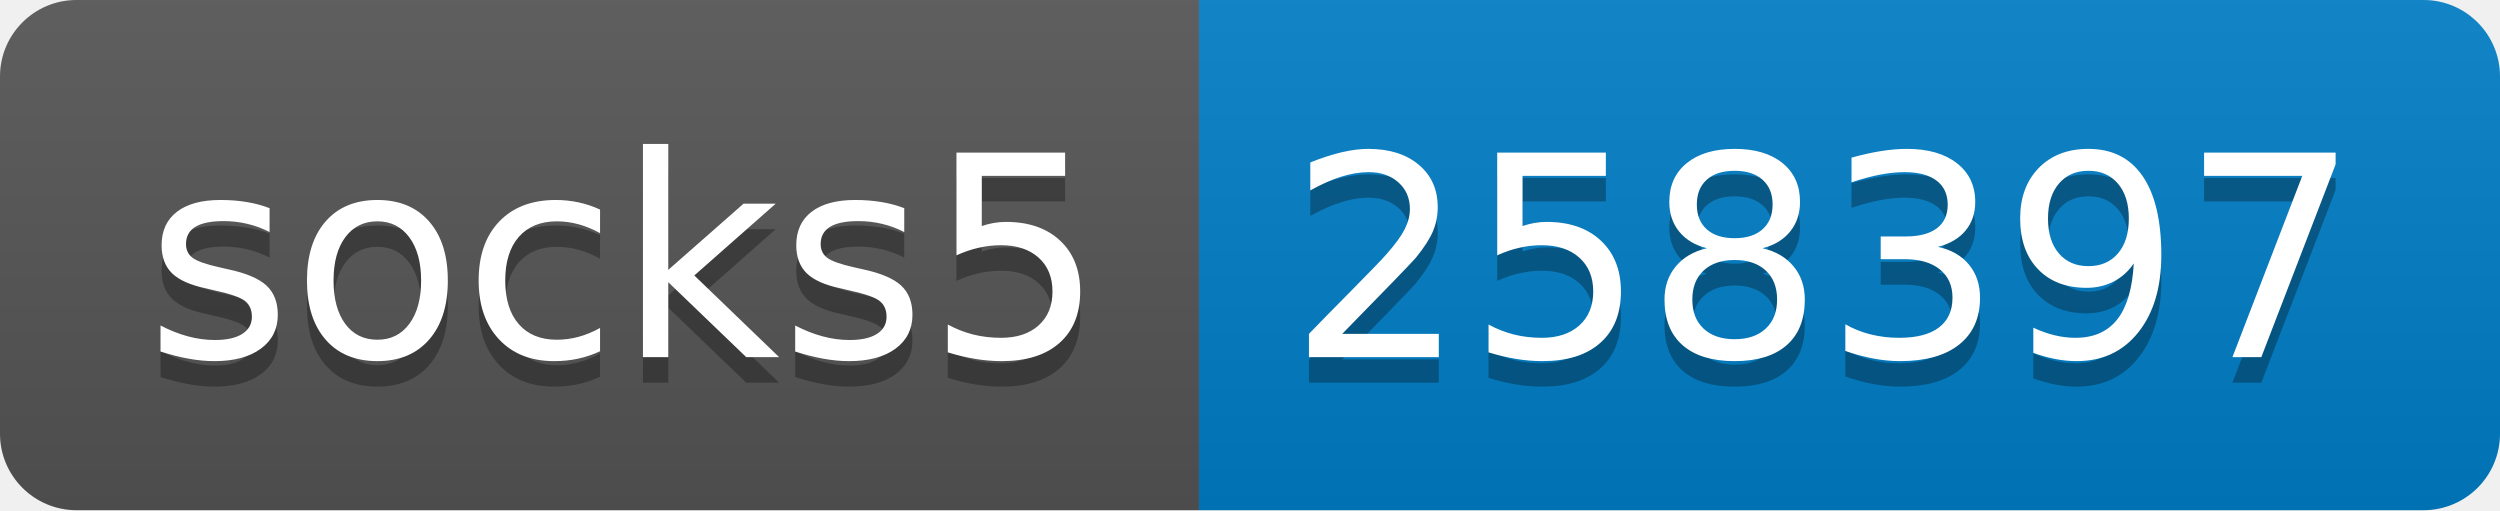
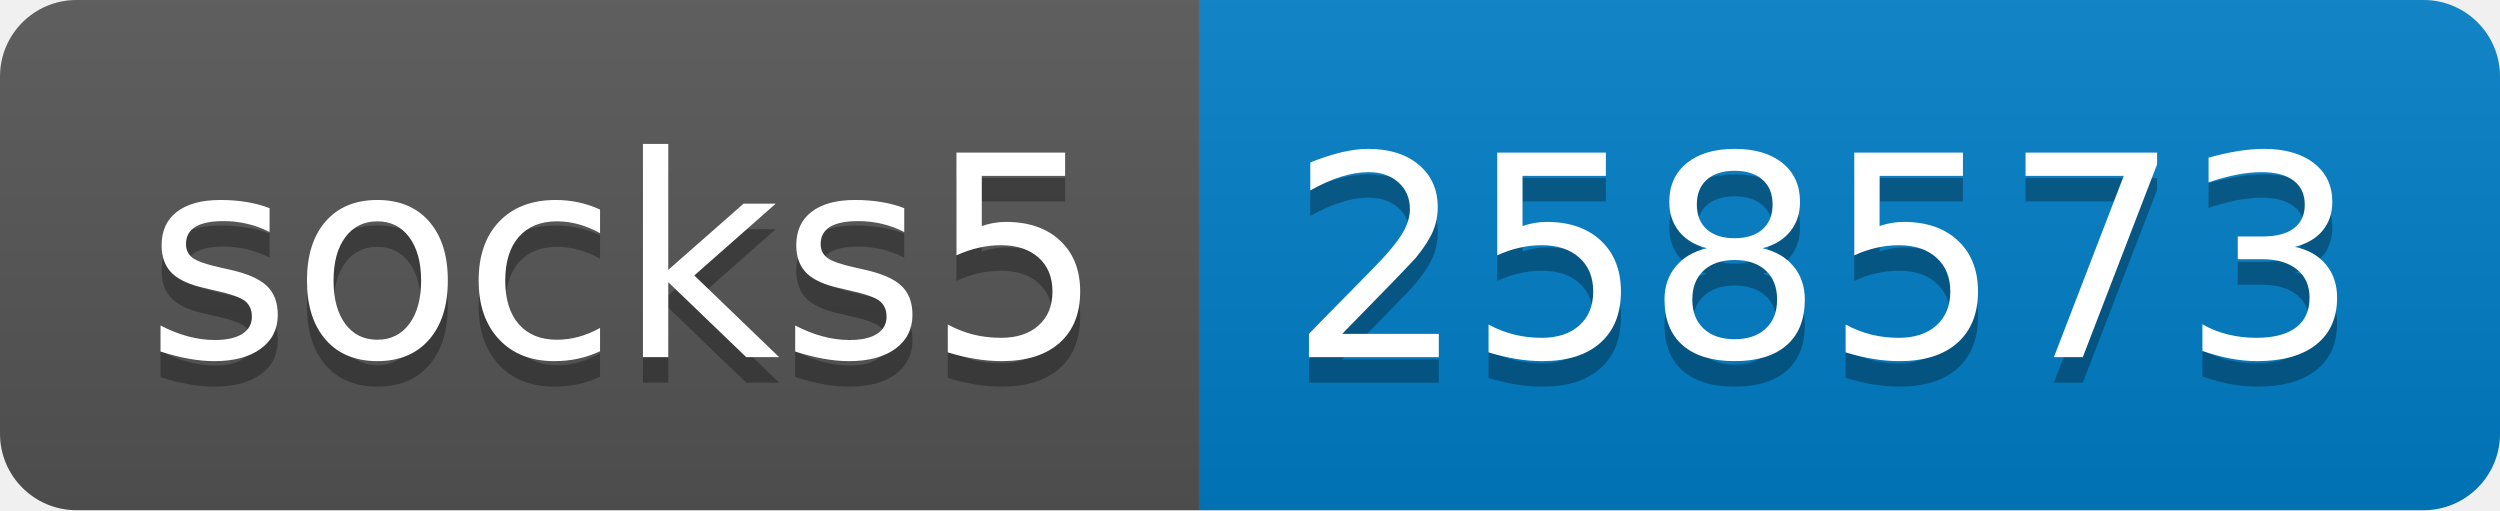
- <svg xmlns="http://www.w3.org/2000/svg" width="98" height="20" role="img" aria-label="socks5: 258397">
+ <svg xmlns="http://www.w3.org/2000/svg" width="98" height="20" role="img" aria-label="socks5: 258573">
  <linearGradient id="s" x2="0" y2="100%">
    <stop offset="0" stop-color="#bbb" stop-opacity=".1" />
    <stop offset="1" stop-opacity=".1" />
  </linearGradient>
  <clipPath id="r">
    <rect width="98" height="20" rx="3" fill="#fff" />
  </clipPath>
  <g clip-path="url(#r)">
    <rect width="47" height="20" fill="#555" />
    <rect x="47" width="51" height="20" fill="#007ec6" />
    <rect width="98" height="20" fill="url(#s)" />
  </g>
  <g fill="#fff" text-anchor="middle" font-family="Verdana,Geneva,DejaVu Sans,sans-serif" text-rendering="geometricPrecision" font-size="110">
    <text aria-hidden="true" x="245" y="150" fill="#010101" fill-opacity=".3" transform="scale(.1)" textLength="370">socks5</text>
    <text x="245" y="140" transform="scale(.1)" fill="#fff" textLength="370">socks5</text>
-     <text aria-hidden="true" x="715" y="150" fill="#010101" fill-opacity=".3" transform="scale(.1)" textLength="410">258397</text>
-     <text x="715" y="140" transform="scale(.1)" fill="#fff" textLength="410">258397</text>
+     <text aria-hidden="true" x="715" y="150" fill="#010101" fill-opacity=".3" transform="scale(.1)" textLength="410">258573</text>
+     <text x="715" y="140" transform="scale(.1)" fill="#fff" textLength="410">258573</text>
  </g>
</svg>
